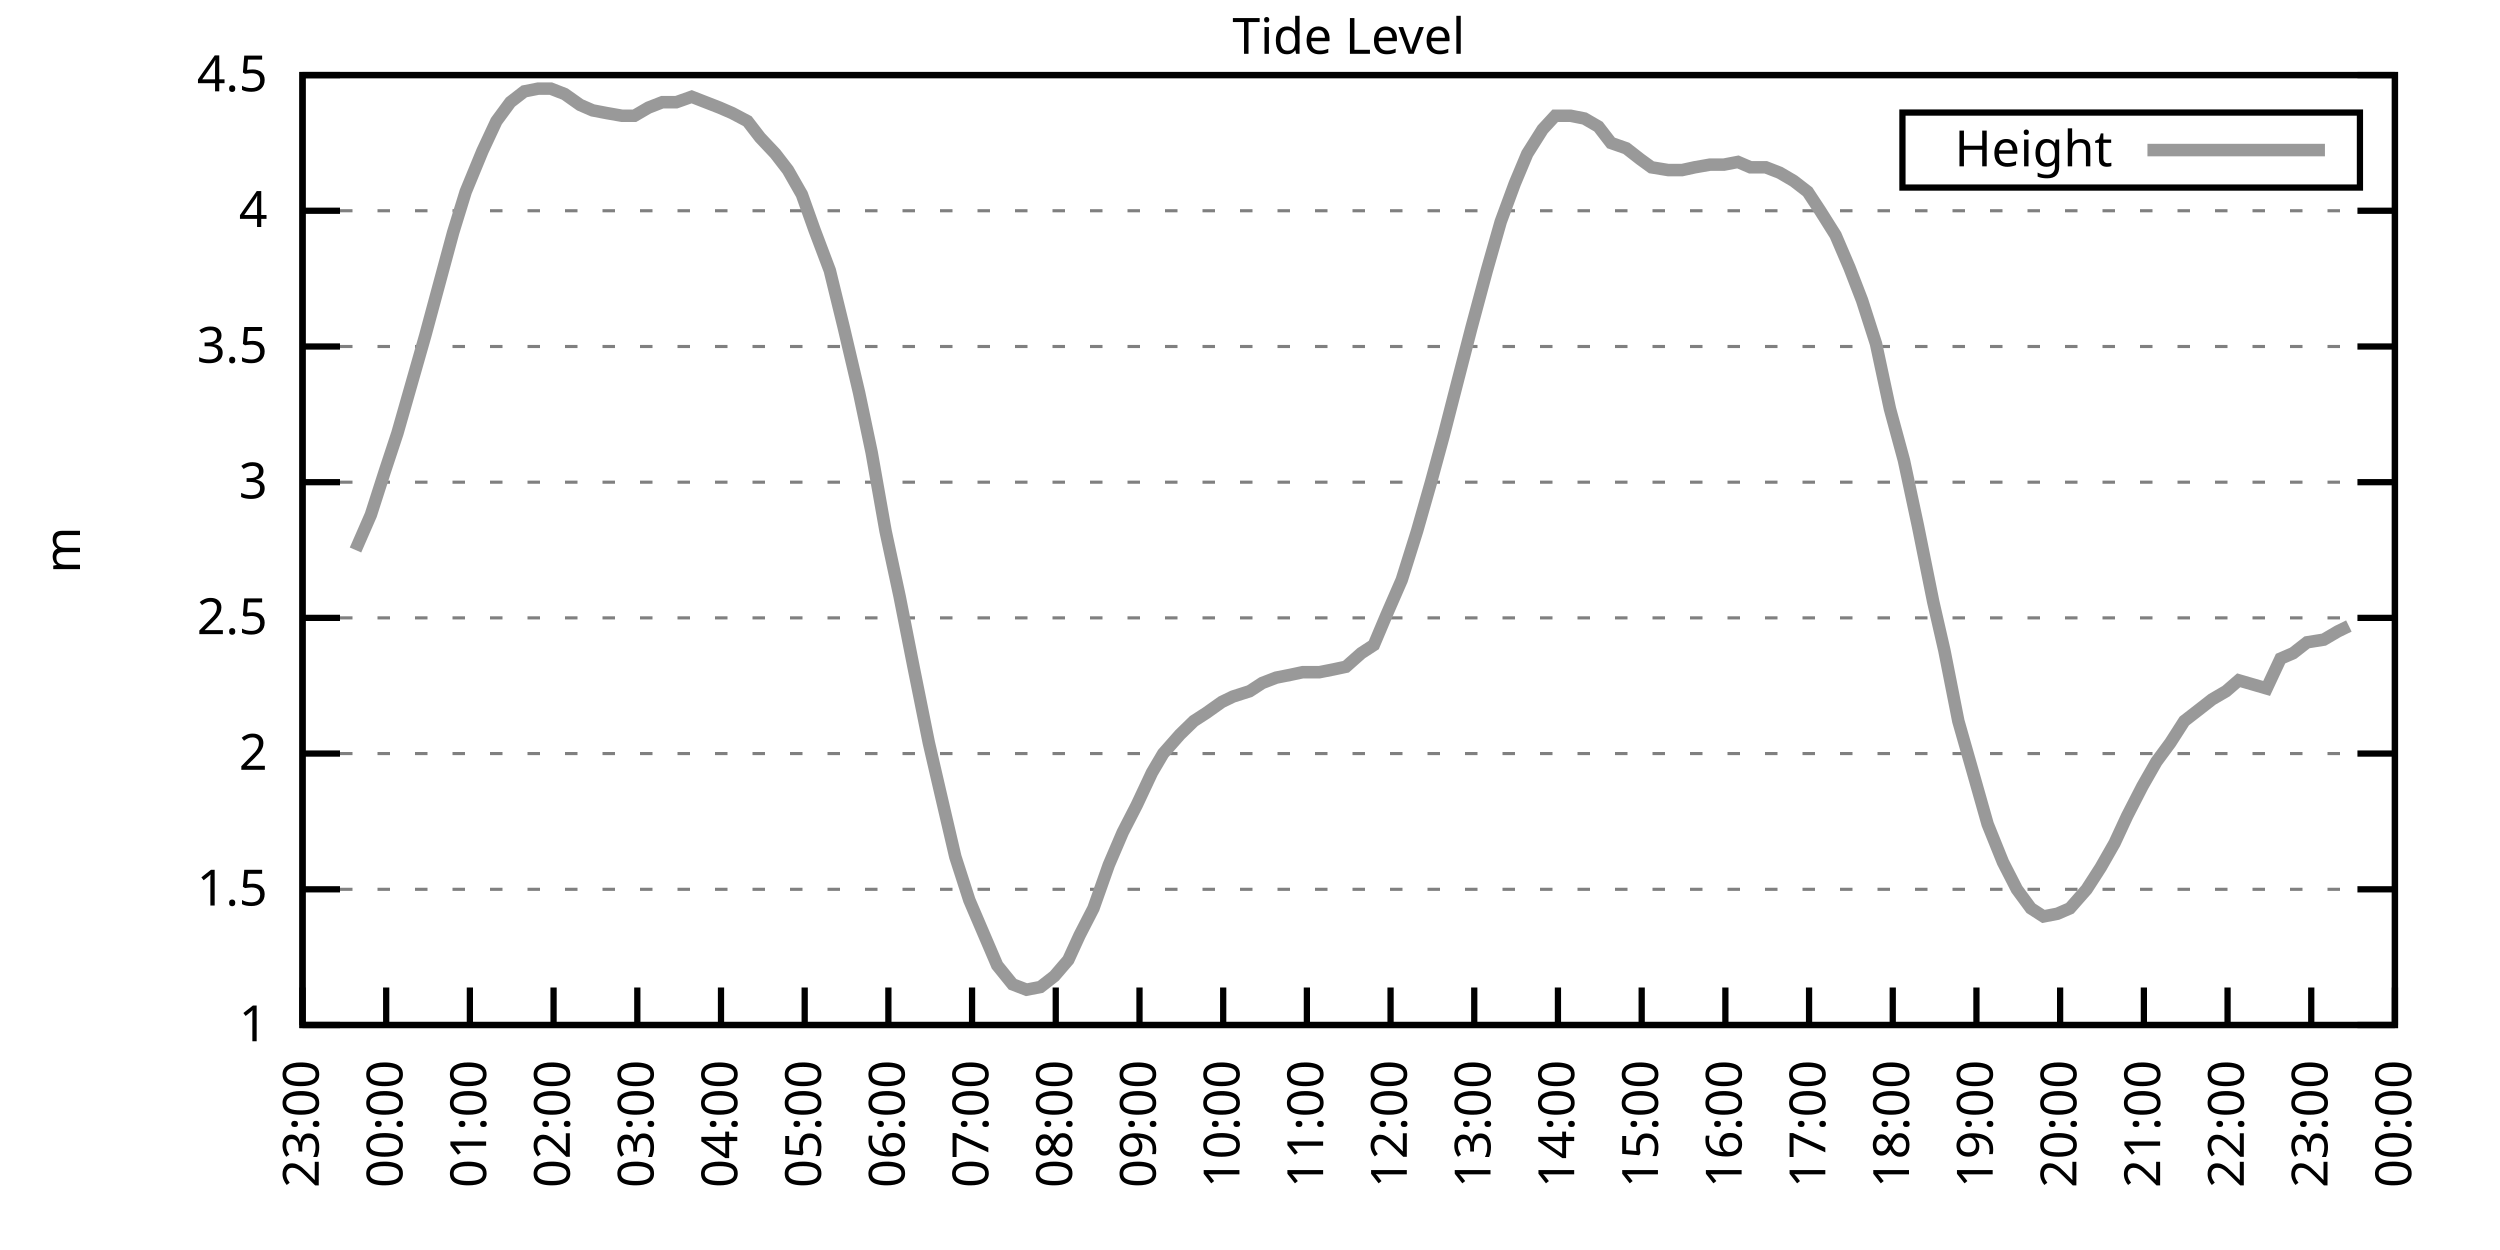
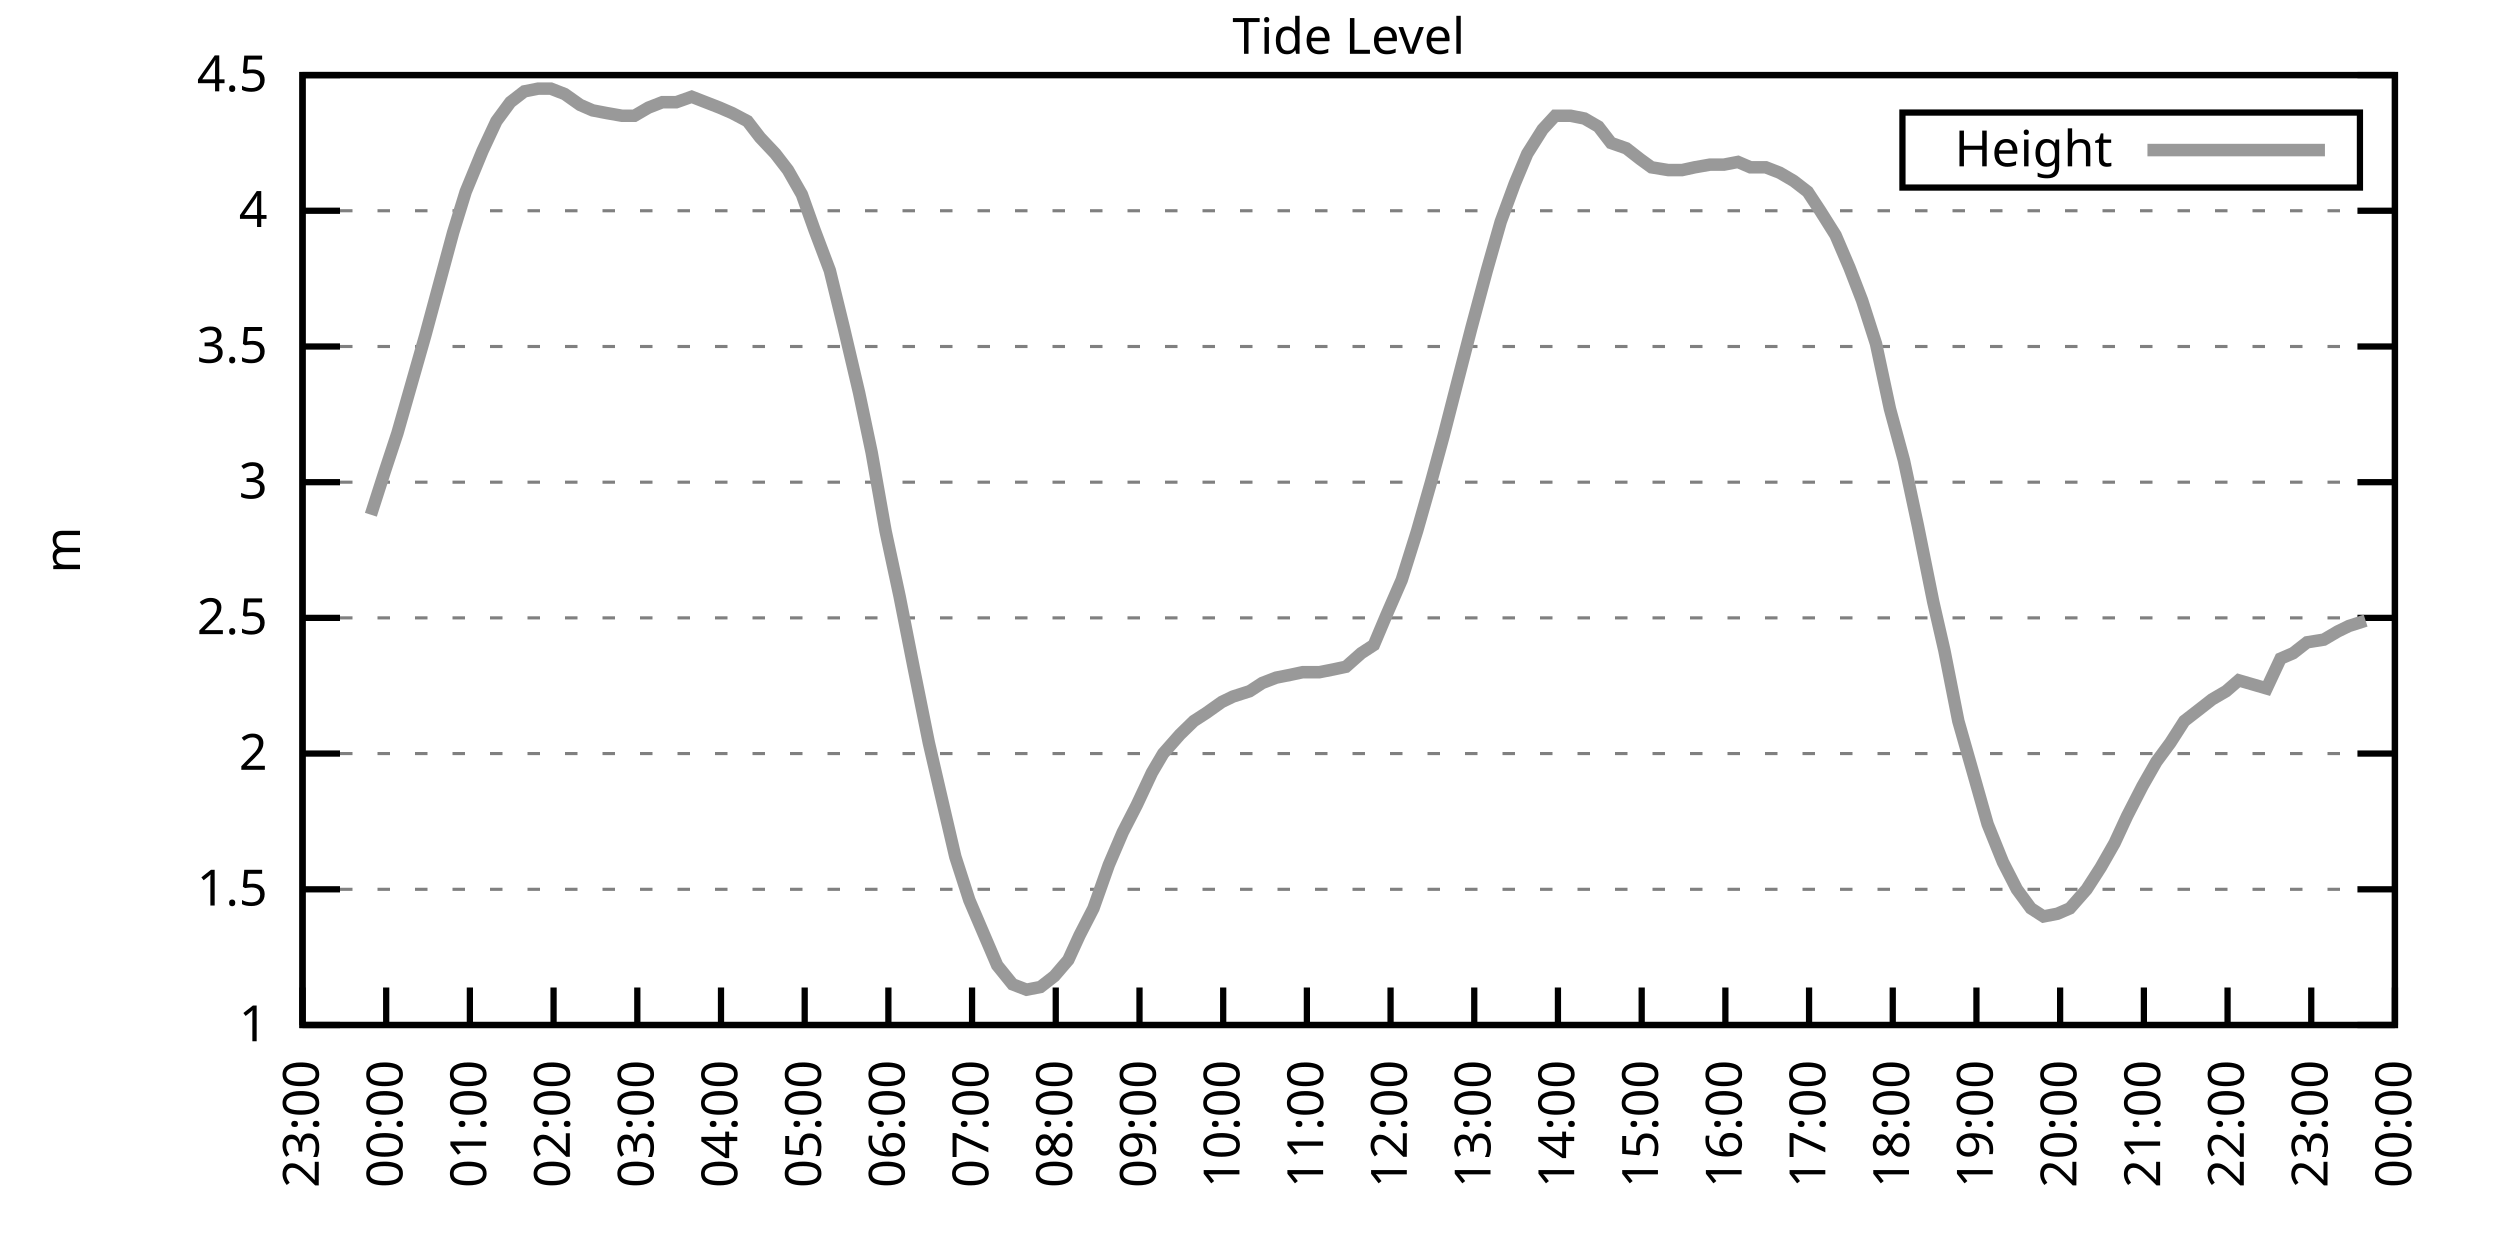
<svg xmlns="http://www.w3.org/2000/svg" xmlns:xlink="http://www.w3.org/1999/xlink" width="400" height="200" viewBox="0 0 400 200">
  <g id="gnuplot_canvas">
    <rect x="0" y="0" width="400" height="200" fill="none" />
    <defs>
      <circle id="gpDot" r="0.5" stroke-width="0.5" stroke="currentColor" />
      <path id="gpPt0" stroke-width="0.333" stroke="currentColor" d="M-1,0 h2 M0,-1 v2" />
      <path id="gpPt1" stroke-width="0.333" stroke="currentColor" d="M-1,-1 L1,1 M1,-1 L-1,1" />
      <path id="gpPt2" stroke-width="0.333" stroke="currentColor" d="M-1,0 L1,0 M0,-1 L0,1 M-1,-1 L1,1 M-1,1 L1,-1" />
      <rect id="gpPt3" stroke-width="0.333" stroke="currentColor" x="-1" y="-1" width="2" height="2" />
      <rect id="gpPt4" stroke-width="0.333" stroke="currentColor" fill="currentColor" x="-1" y="-1" width="2" height="2" />
      <circle id="gpPt5" stroke-width="0.333" stroke="currentColor" cx="0" cy="0" r="1" />
      <use xlink:href="#gpPt5" id="gpPt6" fill="currentColor" stroke="none" />
      <path id="gpPt7" stroke-width="0.333" stroke="currentColor" d="M0,-1.33 L-1.33,0.67 L1.33,0.67 z" />
      <use xlink:href="#gpPt7" id="gpPt8" fill="currentColor" stroke="none" />
      <use xlink:href="#gpPt7" id="gpPt9" stroke="currentColor" transform="rotate(180)" />
      <use xlink:href="#gpPt9" id="gpPt10" fill="currentColor" stroke="none" />
      <use xlink:href="#gpPt3" id="gpPt11" stroke="currentColor" transform="rotate(45)" />
      <use xlink:href="#gpPt11" id="gpPt12" fill="currentColor" stroke="none" />
      <path id="gpPt13" stroke-width="0.333" stroke="currentColor" d="M0,1.330 L1.265,0.411 L0.782,-1.067 L-0.782,-1.076 L-1.265,0.411 z" />
      <use xlink:href="#gpPt13" id="gpPt14" fill="currentColor" stroke="none" />
      <filter id="textbox" filterUnits="objectBoundingBox" x="0" y="0" height="1" width="1">
        <feFlood flood-color="white" flood-opacity="1" result="bgnd" />
        <feComposite in="SourceGraphic" in2="bgnd" operator="atop" />
      </filter>
      <filter id="greybox" filterUnits="objectBoundingBox" x="0" y="0" height="1" width="1">
        <feFlood flood-color="lightgrey" flood-opacity="1" result="grey" />
        <feComposite in="SourceGraphic" in2="grey" operator="atop" />
      </filter>
    </defs>
    <g fill="none" color="white" stroke="currentColor" stroke-width="1.00" stroke-linecap="butt" stroke-linejoin="miter">
</g>
    <g fill="none" color="black" stroke="currentColor" stroke-width="1.00" stroke-linecap="butt" stroke-linejoin="miter">
      <g stroke="none" shape-rendering="crispEdges">
        <polygon fill="rgb(255, 255, 255)" points="48.40,164.00 383.18,164.00 383.18,12.02 48.40,12.02 " />
      </g>
    </g>
    <g fill="none" color="black" stroke="currentColor" stroke-width="1.00" stroke-linecap="butt" stroke-linejoin="miter">
</g>
    <g fill="none" color="black" stroke="black" stroke-width="0.50" stroke-linecap="butt" stroke-linejoin="miter">
</g>
    <g fill="none" color="gray" stroke="currentColor" stroke-width="0.50" stroke-linecap="butt" stroke-linejoin="miter">
      <path stroke="gray" stroke-dasharray="2,4" class="gridline" d="M48.40,164.00 L383.19,164.00  " />
    </g>
    <g fill="none" color="gray" stroke="gray" stroke-width="1.00" stroke-linecap="butt" stroke-linejoin="miter">
</g>
    <g fill="none" color="black" stroke="currentColor" stroke-width="1.00" stroke-linecap="butt" stroke-linejoin="miter">
      <path stroke="black" d="M48.40,164.00 L54.40,164.00 M383.19,164.00 L377.19,164.00  " />
      <g transform="translate(42.80,166.60)" stroke="none" fill="black" font-family="Sans" font-size="8.00" text-anchor="end">
        <text>
          <tspan font-family="Sans"> 1</tspan>
        </text>
      </g>
    </g>
    <g fill="none" color="black" stroke="currentColor" stroke-width="1.00" stroke-linecap="butt" stroke-linejoin="miter">
</g>
    <g fill="none" color="black" stroke="black" stroke-width="0.50" stroke-linecap="butt" stroke-linejoin="miter">
</g>
    <g fill="none" color="gray" stroke="currentColor" stroke-width="0.50" stroke-linecap="butt" stroke-linejoin="miter">
      <path stroke="gray" stroke-dasharray="2,4" class="gridline" d="M48.40,142.29 L383.19,142.29  " />
    </g>
    <g fill="none" color="gray" stroke="gray" stroke-width="1.00" stroke-linecap="butt" stroke-linejoin="miter">
</g>
    <g fill="none" color="black" stroke="currentColor" stroke-width="1.00" stroke-linecap="butt" stroke-linejoin="miter">
      <path stroke="black" d="M48.40,142.29 L54.40,142.29 M383.19,142.29 L377.19,142.29  " />
      <g transform="translate(42.80,144.89)" stroke="none" fill="black" font-family="Sans" font-size="8.00" text-anchor="end">
        <text>
          <tspan font-family="Sans"> 1.5</tspan>
        </text>
      </g>
    </g>
    <g fill="none" color="black" stroke="currentColor" stroke-width="1.00" stroke-linecap="butt" stroke-linejoin="miter">
</g>
    <g fill="none" color="black" stroke="black" stroke-width="0.50" stroke-linecap="butt" stroke-linejoin="miter">
</g>
    <g fill="none" color="gray" stroke="currentColor" stroke-width="0.50" stroke-linecap="butt" stroke-linejoin="miter">
      <path stroke="gray" stroke-dasharray="2,4" class="gridline" d="M48.40,120.57 L383.19,120.57  " />
    </g>
    <g fill="none" color="gray" stroke="gray" stroke-width="1.00" stroke-linecap="butt" stroke-linejoin="miter">
</g>
    <g fill="none" color="black" stroke="currentColor" stroke-width="1.00" stroke-linecap="butt" stroke-linejoin="miter">
      <path stroke="black" d="M48.40,120.57 L54.40,120.57 M383.19,120.57 L377.19,120.57  " />
      <g transform="translate(42.80,123.17)" stroke="none" fill="black" font-family="Sans" font-size="8.00" text-anchor="end">
        <text>
          <tspan font-family="Sans"> 2</tspan>
        </text>
      </g>
    </g>
    <g fill="none" color="black" stroke="currentColor" stroke-width="1.00" stroke-linecap="butt" stroke-linejoin="miter">
</g>
    <g fill="none" color="black" stroke="black" stroke-width="0.50" stroke-linecap="butt" stroke-linejoin="miter">
</g>
    <g fill="none" color="gray" stroke="currentColor" stroke-width="0.50" stroke-linecap="butt" stroke-linejoin="miter">
      <path stroke="gray" stroke-dasharray="2,4" class="gridline" d="M48.40,98.86 L383.19,98.86  " />
    </g>
    <g fill="none" color="gray" stroke="gray" stroke-width="1.00" stroke-linecap="butt" stroke-linejoin="miter">
</g>
    <g fill="none" color="black" stroke="currentColor" stroke-width="1.00" stroke-linecap="butt" stroke-linejoin="miter">
      <path stroke="black" d="M48.40,98.86 L54.40,98.86 M383.19,98.86 L377.19,98.86  " />
      <g transform="translate(42.80,101.46)" stroke="none" fill="black" font-family="Sans" font-size="8.00" text-anchor="end">
        <text>
          <tspan font-family="Sans"> 2.5</tspan>
        </text>
      </g>
    </g>
    <g fill="none" color="black" stroke="currentColor" stroke-width="1.00" stroke-linecap="butt" stroke-linejoin="miter">
</g>
    <g fill="none" color="black" stroke="black" stroke-width="0.50" stroke-linecap="butt" stroke-linejoin="miter">
</g>
    <g fill="none" color="gray" stroke="currentColor" stroke-width="0.50" stroke-linecap="butt" stroke-linejoin="miter">
      <path stroke="gray" stroke-dasharray="2,4" class="gridline" d="M48.40,77.15 L383.19,77.15  " />
    </g>
    <g fill="none" color="gray" stroke="gray" stroke-width="1.00" stroke-linecap="butt" stroke-linejoin="miter">
</g>
    <g fill="none" color="black" stroke="currentColor" stroke-width="1.00" stroke-linecap="butt" stroke-linejoin="miter">
      <path stroke="black" d="M48.40,77.15 L54.40,77.15 M383.19,77.15 L377.19,77.15  " />
      <g transform="translate(42.80,79.75)" stroke="none" fill="black" font-family="Sans" font-size="8.00" text-anchor="end">
        <text>
          <tspan font-family="Sans"> 3</tspan>
        </text>
      </g>
    </g>
    <g fill="none" color="black" stroke="currentColor" stroke-width="1.00" stroke-linecap="butt" stroke-linejoin="miter">
</g>
    <g fill="none" color="black" stroke="black" stroke-width="0.50" stroke-linecap="butt" stroke-linejoin="miter">
</g>
    <g fill="none" color="gray" stroke="currentColor" stroke-width="0.50" stroke-linecap="butt" stroke-linejoin="miter">
      <path stroke="gray" stroke-dasharray="2,4" class="gridline" d="M48.40,55.44 L383.19,55.44  " />
    </g>
    <g fill="none" color="gray" stroke="gray" stroke-width="1.00" stroke-linecap="butt" stroke-linejoin="miter">
</g>
    <g fill="none" color="black" stroke="currentColor" stroke-width="1.00" stroke-linecap="butt" stroke-linejoin="miter">
      <path stroke="black" d="M48.40,55.44 L54.40,55.44 M383.19,55.44 L377.19,55.44  " />
      <g transform="translate(42.80,58.04)" stroke="none" fill="black" font-family="Sans" font-size="8.00" text-anchor="end">
        <text>
          <tspan font-family="Sans"> 3.5</tspan>
        </text>
      </g>
    </g>
    <g fill="none" color="black" stroke="currentColor" stroke-width="1.00" stroke-linecap="butt" stroke-linejoin="miter">
</g>
    <g fill="none" color="black" stroke="black" stroke-width="0.50" stroke-linecap="butt" stroke-linejoin="miter">
</g>
    <g fill="none" color="gray" stroke="currentColor" stroke-width="0.50" stroke-linecap="butt" stroke-linejoin="miter">
      <path stroke="gray" stroke-dasharray="2,4" class="gridline" d="M48.40,33.72 L383.19,33.72  " />
    </g>
    <g fill="none" color="gray" stroke="gray" stroke-width="1.00" stroke-linecap="butt" stroke-linejoin="miter">
</g>
    <g fill="none" color="black" stroke="currentColor" stroke-width="1.00" stroke-linecap="butt" stroke-linejoin="miter">
      <path stroke="black" d="M48.40,33.72 L54.40,33.72 M383.19,33.72 L377.19,33.72  " />
      <g transform="translate(42.80,36.32)" stroke="none" fill="black" font-family="Sans" font-size="8.00" text-anchor="end">
        <text>
          <tspan font-family="Sans"> 4</tspan>
        </text>
      </g>
    </g>
    <g fill="none" color="black" stroke="currentColor" stroke-width="1.00" stroke-linecap="butt" stroke-linejoin="miter">
</g>
    <g fill="none" color="black" stroke="black" stroke-width="0.50" stroke-linecap="butt" stroke-linejoin="miter">
</g>
    <g fill="none" color="gray" stroke="currentColor" stroke-width="0.50" stroke-linecap="butt" stroke-linejoin="miter">
      <path stroke="gray" stroke-dasharray="2,4" class="gridline" d="M48.40,12.01 L383.19,12.01  " />
    </g>
    <g fill="none" color="gray" stroke="gray" stroke-width="1.00" stroke-linecap="butt" stroke-linejoin="miter">
</g>
    <g fill="none" color="black" stroke="currentColor" stroke-width="1.00" stroke-linecap="butt" stroke-linejoin="miter">
      <path stroke="black" d="M48.40,12.01 L54.40,12.01 M383.19,12.01 L377.19,12.01  " />
      <g transform="translate(42.80,14.61)" stroke="none" fill="black" font-family="Sans" font-size="8.00" text-anchor="end">
        <text>
          <tspan font-family="Sans"> 4.5</tspan>
        </text>
      </g>
    </g>
    <g fill="none" color="black" stroke="currentColor" stroke-width="1.00" stroke-linecap="butt" stroke-linejoin="miter">
      <path stroke="black" d="M48.40,164.00 L48.40,158.00  " />
      <g transform="translate(51.00,169.60) rotate(270.00)" stroke="none" fill="black" font-family="Sans" font-size="8.00" text-anchor="end">
        <text>
          <tspan font-family="Sans">23:00</tspan>
        </text>
      </g>
    </g>
    <g fill="none" color="black" stroke="currentColor" stroke-width="1.00" stroke-linecap="butt" stroke-linejoin="miter">
      <path stroke="black" d="M61.79,164.00 L61.79,158.00  " />
      <g transform="translate(64.39,169.60) rotate(270.00)" stroke="none" fill="black" font-family="Sans" font-size="8.00" text-anchor="end">
        <text>
          <tspan font-family="Sans">00:00</tspan>
        </text>
      </g>
    </g>
    <g fill="none" color="black" stroke="currentColor" stroke-width="1.00" stroke-linecap="butt" stroke-linejoin="miter">
      <path stroke="black" d="M75.18,164.00 L75.18,158.00  " />
      <g transform="translate(77.78,169.60) rotate(270.00)" stroke="none" fill="black" font-family="Sans" font-size="8.00" text-anchor="end">
        <text>
          <tspan font-family="Sans">01:00</tspan>
        </text>
      </g>
    </g>
    <g fill="none" color="black" stroke="currentColor" stroke-width="1.00" stroke-linecap="butt" stroke-linejoin="miter">
      <path stroke="black" d="M88.57,164.00 L88.57,158.00  " />
      <g transform="translate(91.17,169.60) rotate(270.00)" stroke="none" fill="black" font-family="Sans" font-size="8.00" text-anchor="end">
        <text>
          <tspan font-family="Sans">02:00</tspan>
        </text>
      </g>
    </g>
    <g fill="none" color="black" stroke="currentColor" stroke-width="1.00" stroke-linecap="butt" stroke-linejoin="miter">
      <path stroke="black" d="M101.97,164.00 L101.97,158.00  " />
      <g transform="translate(104.57,169.60) rotate(270.00)" stroke="none" fill="black" font-family="Sans" font-size="8.00" text-anchor="end">
        <text>
          <tspan font-family="Sans">03:00</tspan>
        </text>
      </g>
    </g>
    <g fill="none" color="black" stroke="currentColor" stroke-width="1.00" stroke-linecap="butt" stroke-linejoin="miter">
      <path stroke="black" d="M115.36,164.00 L115.36,158.00  " />
      <g transform="translate(117.96,169.60) rotate(270.00)" stroke="none" fill="black" font-family="Sans" font-size="8.00" text-anchor="end">
        <text>
          <tspan font-family="Sans">04:00</tspan>
        </text>
      </g>
    </g>
    <g fill="none" color="black" stroke="currentColor" stroke-width="1.00" stroke-linecap="butt" stroke-linejoin="miter">
      <path stroke="black" d="M128.75,164.00 L128.75,158.00  " />
      <g transform="translate(131.35,169.60) rotate(270.00)" stroke="none" fill="black" font-family="Sans" font-size="8.00" text-anchor="end">
        <text>
          <tspan font-family="Sans">05:00</tspan>
        </text>
      </g>
    </g>
    <g fill="none" color="black" stroke="currentColor" stroke-width="1.00" stroke-linecap="butt" stroke-linejoin="miter">
      <path stroke="black" d="M142.14,164.00 L142.14,158.00  " />
      <g transform="translate(144.74,169.60) rotate(270.00)" stroke="none" fill="black" font-family="Sans" font-size="8.00" text-anchor="end">
        <text>
          <tspan font-family="Sans">06:00</tspan>
        </text>
      </g>
    </g>
    <g fill="none" color="black" stroke="currentColor" stroke-width="1.00" stroke-linecap="butt" stroke-linejoin="miter">
      <path stroke="black" d="M155.53,164.00 L155.53,158.00  " />
      <g transform="translate(158.13,169.60) rotate(270.00)" stroke="none" fill="black" font-family="Sans" font-size="8.00" text-anchor="end">
        <text>
          <tspan font-family="Sans">07:00</tspan>
        </text>
      </g>
    </g>
    <g fill="none" color="black" stroke="currentColor" stroke-width="1.00" stroke-linecap="butt" stroke-linejoin="miter">
      <path stroke="black" d="M168.92,164.00 L168.92,158.00  " />
      <g transform="translate(171.52,169.60) rotate(270.00)" stroke="none" fill="black" font-family="Sans" font-size="8.00" text-anchor="end">
        <text>
          <tspan font-family="Sans">08:00</tspan>
        </text>
      </g>
    </g>
    <g fill="none" color="black" stroke="currentColor" stroke-width="1.00" stroke-linecap="butt" stroke-linejoin="miter">
      <path stroke="black" d="M182.32,164.00 L182.32,158.00  " />
      <g transform="translate(184.92,169.60) rotate(270.00)" stroke="none" fill="black" font-family="Sans" font-size="8.00" text-anchor="end">
        <text>
          <tspan font-family="Sans">09:00</tspan>
        </text>
      </g>
    </g>
    <g fill="none" color="black" stroke="currentColor" stroke-width="1.00" stroke-linecap="butt" stroke-linejoin="miter">
      <path stroke="black" d="M195.71,164.00 L195.71,158.00  " />
      <g transform="translate(198.31,169.60) rotate(270.00)" stroke="none" fill="black" font-family="Sans" font-size="8.00" text-anchor="end">
        <text>
          <tspan font-family="Sans">10:00</tspan>
        </text>
      </g>
    </g>
    <g fill="none" color="black" stroke="currentColor" stroke-width="1.00" stroke-linecap="butt" stroke-linejoin="miter">
      <path stroke="black" d="M209.10,164.00 L209.10,158.00  " />
      <g transform="translate(211.70,169.60) rotate(270.00)" stroke="none" fill="black" font-family="Sans" font-size="8.00" text-anchor="end">
        <text>
          <tspan font-family="Sans">11:00</tspan>
        </text>
      </g>
    </g>
    <g fill="none" color="black" stroke="currentColor" stroke-width="1.00" stroke-linecap="butt" stroke-linejoin="miter">
      <path stroke="black" d="M222.49,164.00 L222.49,158.00  " />
      <g transform="translate(225.09,169.60) rotate(270.00)" stroke="none" fill="black" font-family="Sans" font-size="8.00" text-anchor="end">
        <text>
          <tspan font-family="Sans">12:00</tspan>
        </text>
      </g>
    </g>
    <g fill="none" color="black" stroke="currentColor" stroke-width="1.00" stroke-linecap="butt" stroke-linejoin="miter">
      <path stroke="black" d="M235.88,164.00 L235.88,158.00  " />
      <g transform="translate(238.48,169.60) rotate(270.00)" stroke="none" fill="black" font-family="Sans" font-size="8.00" text-anchor="end">
        <text>
          <tspan font-family="Sans">13:00</tspan>
        </text>
      </g>
    </g>
    <g fill="none" color="black" stroke="currentColor" stroke-width="1.00" stroke-linecap="butt" stroke-linejoin="miter">
      <path stroke="black" d="M249.27,164.00 L249.27,158.00  " />
      <g transform="translate(251.87,169.60) rotate(270.00)" stroke="none" fill="black" font-family="Sans" font-size="8.00" text-anchor="end">
        <text>
          <tspan font-family="Sans">14:00</tspan>
        </text>
      </g>
    </g>
    <g fill="none" color="black" stroke="currentColor" stroke-width="1.00" stroke-linecap="butt" stroke-linejoin="miter">
      <path stroke="black" d="M262.67,164.00 L262.67,158.00  " />
      <g transform="translate(265.27,169.60) rotate(270.00)" stroke="none" fill="black" font-family="Sans" font-size="8.00" text-anchor="end">
        <text>
          <tspan font-family="Sans">15:00</tspan>
        </text>
      </g>
    </g>
    <g fill="none" color="black" stroke="currentColor" stroke-width="1.00" stroke-linecap="butt" stroke-linejoin="miter">
      <path stroke="black" d="M276.06,164.00 L276.06,158.00  " />
      <g transform="translate(278.66,169.60) rotate(270.00)" stroke="none" fill="black" font-family="Sans" font-size="8.00" text-anchor="end">
        <text>
          <tspan font-family="Sans">16:00</tspan>
        </text>
      </g>
    </g>
    <g fill="none" color="black" stroke="currentColor" stroke-width="1.00" stroke-linecap="butt" stroke-linejoin="miter">
      <path stroke="black" d="M289.45,164.00 L289.45,158.00  " />
      <g transform="translate(292.05,169.60) rotate(270.00)" stroke="none" fill="black" font-family="Sans" font-size="8.00" text-anchor="end">
        <text>
          <tspan font-family="Sans">17:00</tspan>
        </text>
      </g>
    </g>
    <g fill="none" color="black" stroke="currentColor" stroke-width="1.00" stroke-linecap="butt" stroke-linejoin="miter">
      <path stroke="black" d="M302.84,164.00 L302.84,158.00  " />
      <g transform="translate(305.44,169.60) rotate(270.00)" stroke="none" fill="black" font-family="Sans" font-size="8.00" text-anchor="end">
        <text>
          <tspan font-family="Sans">18:00</tspan>
        </text>
      </g>
    </g>
    <g fill="none" color="black" stroke="currentColor" stroke-width="1.00" stroke-linecap="butt" stroke-linejoin="miter">
      <path stroke="black" d="M316.23,164.00 L316.23,158.00  " />
      <g transform="translate(318.83,169.60) rotate(270.00)" stroke="none" fill="black" font-family="Sans" font-size="8.00" text-anchor="end">
        <text>
          <tspan font-family="Sans">19:00</tspan>
        </text>
      </g>
    </g>
    <g fill="none" color="black" stroke="currentColor" stroke-width="1.00" stroke-linecap="butt" stroke-linejoin="miter">
      <path stroke="black" d="M329.62,164.00 L329.62,158.00  " />
      <g transform="translate(332.22,169.60) rotate(270.00)" stroke="none" fill="black" font-family="Sans" font-size="8.00" text-anchor="end">
        <text>
          <tspan font-family="Sans">20:00</tspan>
        </text>
      </g>
    </g>
    <g fill="none" color="black" stroke="currentColor" stroke-width="1.00" stroke-linecap="butt" stroke-linejoin="miter">
      <path stroke="black" d="M343.02,164.00 L343.02,158.00  " />
      <g transform="translate(345.62,169.60) rotate(270.00)" stroke="none" fill="black" font-family="Sans" font-size="8.00" text-anchor="end">
        <text>
          <tspan font-family="Sans">21:00</tspan>
        </text>
      </g>
    </g>
    <g fill="none" color="black" stroke="currentColor" stroke-width="1.00" stroke-linecap="butt" stroke-linejoin="miter">
      <path stroke="black" d="M356.41,164.00 L356.41,158.00  " />
      <g transform="translate(359.01,169.60) rotate(270.00)" stroke="none" fill="black" font-family="Sans" font-size="8.00" text-anchor="end">
        <text>
          <tspan font-family="Sans">22:00</tspan>
        </text>
      </g>
    </g>
    <g fill="none" color="black" stroke="currentColor" stroke-width="1.00" stroke-linecap="butt" stroke-linejoin="miter">
      <path stroke="black" d="M369.80,164.00 L369.80,158.00  " />
      <g transform="translate(372.40,169.60) rotate(270.00)" stroke="none" fill="black" font-family="Sans" font-size="8.00" text-anchor="end">
        <text>
          <tspan font-family="Sans">23:00</tspan>
        </text>
      </g>
    </g>
    <g fill="none" color="black" stroke="currentColor" stroke-width="1.00" stroke-linecap="butt" stroke-linejoin="miter">
      <path stroke="black" d="M383.19,164.00 L383.19,158.00  " />
      <g transform="translate(385.79,169.60) rotate(270.00)" stroke="none" fill="black" font-family="Sans" font-size="8.00" text-anchor="end">
        <text>
          <tspan font-family="Sans">00:00</tspan>
        </text>
      </g>
    </g>
    <g fill="none" color="black" stroke="currentColor" stroke-width="1.00" stroke-linecap="butt" stroke-linejoin="miter">
</g>
    <g fill="none" color="black" stroke="currentColor" stroke-width="1.00" stroke-linecap="butt" stroke-linejoin="miter">
      <path stroke="black" d="M48.40,12.01 L48.40,164.00 L383.19,164.00 L383.19,12.01 L48.40,12.01 Z  " />
    </g>
    <g fill="none" color="black" stroke="currentColor" stroke-width="1.00" stroke-linecap="butt" stroke-linejoin="miter">
</g>
    <g fill="none" color="black" stroke="currentColor" stroke-width="1.00" stroke-linecap="butt" stroke-linejoin="miter">
      <path stroke="black" d="M304.39,30.01 L304.39,18.01 L377.59,18.01 L377.59,30.01 L304.39,30.01 Z  " />
    </g>
    <g id="Tide_level_plot_1">
      <g fill="none" color="white" stroke="black" stroke-width="2.00" stroke-linecap="butt" stroke-linejoin="miter">
</g>
      <g fill="none" color="black" stroke="currentColor" stroke-width="2.00" stroke-linecap="butt" stroke-linejoin="miter">
        <g transform="translate(337.99,26.61)" stroke="none" fill="black" font-family="Sans" font-size="8.00" text-anchor="end">
          <text>
            <tspan font-family="Sans">Height</tspan>
          </text>
        </g>
      </g>
      <g fill="none" color="black" stroke="currentColor" stroke-width="2.00" stroke-linecap="butt" stroke-linejoin="miter">
-         <path stroke="rgb(153, 153, 153)" d="M343.59,24.01 L371.99,24.01 M56.88,88.00 L59.34,82.36 L61.57,75.41 L63.58,69.33 L65.81,61.52 L68.04,53.70   L70.27,45.45 L72.50,37.20 L74.51,30.68 L77.19,24.17 L79.42,19.39 L81.66,16.35 L83.89,14.62 L86.12,14.18   L88.13,14.18 L90.36,15.05 L92.82,16.79 L94.82,17.66 L97.06,18.09 L99.51,18.52 L101.52,18.52 L103.75,17.22   L105.98,16.35 L108.22,16.35 L110.67,15.48 L112.90,16.35 L115.13,17.22 L117.14,18.09 L119.60,19.39 L121.61,22.00   L124.06,24.60 L126.07,27.21 L128.30,31.12 L130.31,36.76 L132.77,43.28 L135.00,52.40 L137.45,62.82 L139.46,72.37   L141.69,84.97 L143.93,95.39 L146.16,106.68 L148.61,118.84 L150.62,127.52 L152.85,137.08 L155.09,144.02 L157.32,149.24   L159.55,154.45 L162.01,157.49 L164.24,158.35 L166.47,157.92 L168.70,156.18 L170.93,153.58 L172.72,149.67 L174.95,145.33   L177.41,138.38 L179.64,133.17 L181.87,128.83 L184.32,123.61 L186.11,120.57 L188.79,117.53 L191.02,115.36 L193.03,114.06   L195.48,112.32 L197.27,111.45 L199.95,110.59 L201.96,109.28 L204.19,108.42 L206.42,107.98 L208.43,107.55 L211.11,107.55   L213.34,107.11 L215.35,106.68 L217.80,104.51 L219.81,103.20 L221.82,98.43 L224.28,92.78 L226.73,84.97 L228.96,77.15   L230.97,69.77 L233.20,61.08 L235.44,52.40 L237.89,43.28 L240.12,35.46 L242.36,29.38 L244.36,24.60 L246.82,20.70   L248.83,18.52 L251.28,18.52 L253.51,18.96 L255.75,20.26 L257.76,22.87 L260.21,23.73 L262.44,25.47 L264.23,26.77   L266.91,27.21 L269.14,27.21 L271.15,26.77 L273.60,26.34 L275.83,26.34 L278.07,25.91 L280.07,26.77 L282.53,26.77   L284.76,27.64 L286.99,28.95 L289.23,30.68 L291.23,33.72 L293.69,37.63 L295.92,42.84 L297.93,48.05 L300.16,55.00   L302.39,65.42 L304.63,73.67 L306.86,84.10 L309.31,96.26 L311.10,104.07 L313.33,115.36 L315.56,123.18 L318.02,131.86   L320.47,137.94 L322.70,142.29 L324.94,145.33 L326.95,146.63 L329.18,146.20 L331.19,145.33 L333.86,142.29 L336.10,138.81   L338.33,134.90 L340.34,130.56 L342.79,125.79 L345.02,121.88 L347.26,118.84 L349.49,115.36 L351.72,113.63 L353.95,111.89   L356.18,110.59 L358.19,108.85 L362.66,110.15 L364.89,105.38 L366.90,104.51 L369.13,102.77 L371.81,102.34 L374.04,101.03   L375.82,100.16  " />
+         <path stroke="rgb(153, 153, 153)" d="M343.59,24.01 L371.99,24.01 M59.34,82.36 L61.57,75.41 L63.58,69.33 L65.81,61.52 L68.04,53.70 L70.27,45.45   L72.50,37.20 L74.51,30.68 L77.19,24.17 L79.42,19.39 L81.66,16.35 L83.89,14.62 L86.12,14.18 L88.13,14.18   L90.36,15.05 L92.82,16.79 L94.82,17.66 L97.06,18.09 L99.51,18.52 L101.52,18.52 L103.75,17.22 L105.98,16.35   L108.22,16.35 L110.67,15.48 L112.90,16.35 L115.13,17.22 L117.14,18.09 L119.60,19.39 L121.61,22.00 L124.06,24.60   L126.07,27.21 L128.30,31.12 L130.31,36.76 L132.77,43.28 L135.00,52.40 L137.45,62.82 L139.46,72.37 L141.69,84.97   L143.93,95.39 L146.16,106.68 L148.61,118.84 L150.62,127.52 L152.85,137.08 L155.09,144.02 L157.32,149.24 L159.55,154.45   L162.01,157.49 L164.24,158.35 L166.47,157.92 L168.70,156.18 L170.93,153.58 L172.72,149.67 L174.95,145.33 L177.41,138.38   L179.64,133.17 L181.87,128.83 L184.32,123.61 L186.11,120.57 L188.79,117.53 L191.02,115.36 L193.03,114.06 L195.48,112.32   L197.27,111.45 L199.95,110.59 L201.96,109.28 L204.19,108.42 L206.42,107.98 L208.43,107.55 L211.11,107.55 L213.34,107.11   L215.35,106.68 L217.80,104.51 L219.81,103.20 L221.82,98.43 L224.28,92.78 L226.73,84.97 L228.96,77.15 L230.97,69.77   L233.20,61.08 L235.44,52.40 L237.89,43.28 L240.12,35.46 L242.36,29.38 L244.36,24.60 L246.82,20.70 L248.83,18.52   L251.28,18.52 L253.51,18.96 L255.75,20.26 L257.76,22.87 L260.21,23.73 L262.44,25.47 L264.23,26.77 L266.91,27.21   L269.14,27.21 L271.15,26.77 L273.60,26.34 L275.83,26.34 L278.07,25.91 L280.07,26.77 L282.53,26.77 L284.76,27.64   L286.99,28.95 L289.23,30.68 L291.23,33.72 L293.69,37.63 L295.92,42.84 L297.93,48.05 L300.16,55.00 L302.39,65.42   L304.63,73.67 L306.86,84.10 L309.31,96.26 L311.10,104.07 L313.33,115.36 L315.56,123.18 L318.02,131.86 L320.47,137.94   L322.70,142.29 L324.94,145.33 L326.95,146.63 L329.18,146.20 L331.19,145.33 L333.86,142.29 L336.10,138.81 L338.33,134.90   L340.34,130.56 L342.79,125.79 L345.02,121.88 L347.26,118.84 L349.49,115.36 L351.72,113.63 L353.95,111.89 L356.18,110.59   L358.19,108.85 L362.66,110.15 L364.89,105.38 L366.90,104.51 L369.13,102.77 L371.81,102.34 L374.04,101.03 L375.82,100.16   L378.50,99.30  " />
      </g>
    </g>
    <g fill="none" color="black" stroke="currentColor" stroke-width="2.00" stroke-linecap="butt" stroke-linejoin="miter">
</g>
    <g fill="none" color="black" stroke="black" stroke-width="1.00" stroke-linecap="butt" stroke-linejoin="miter">
</g>
    <g fill="none" color="black" stroke="currentColor" stroke-width="1.00" stroke-linecap="butt" stroke-linejoin="miter">
      <path stroke="black" d="M48.40,12.01 L48.40,164.00 L383.19,164.00 L383.19,12.01 L48.40,12.01 Z  " />
      <g transform="translate(12.80,88.01) rotate(270.00)" stroke="none" fill="black" font-family="Sans" font-size="8.00" text-anchor="middle">
        <text>
          <tspan font-family="Sans">m</tspan>
        </text>
      </g>
    </g>
    <g fill="none" color="black" stroke="currentColor" stroke-width="1.00" stroke-linecap="butt" stroke-linejoin="miter">
</g>
    <g fill="none" color="black" stroke="currentColor" stroke-width="1.00" stroke-linecap="butt" stroke-linejoin="miter">
      <g transform="translate(215.79,8.61)" stroke="none" fill="black" font-family="Sans" font-size="8.00" text-anchor="middle">
        <text>
          <tspan font-family="Sans">Tide Level</tspan>
        </text>
      </g>
    </g>
    <g fill="none" color="black" stroke="currentColor" stroke-width="1.00" stroke-linecap="butt" stroke-linejoin="miter">
</g>
  </g>
</svg>
